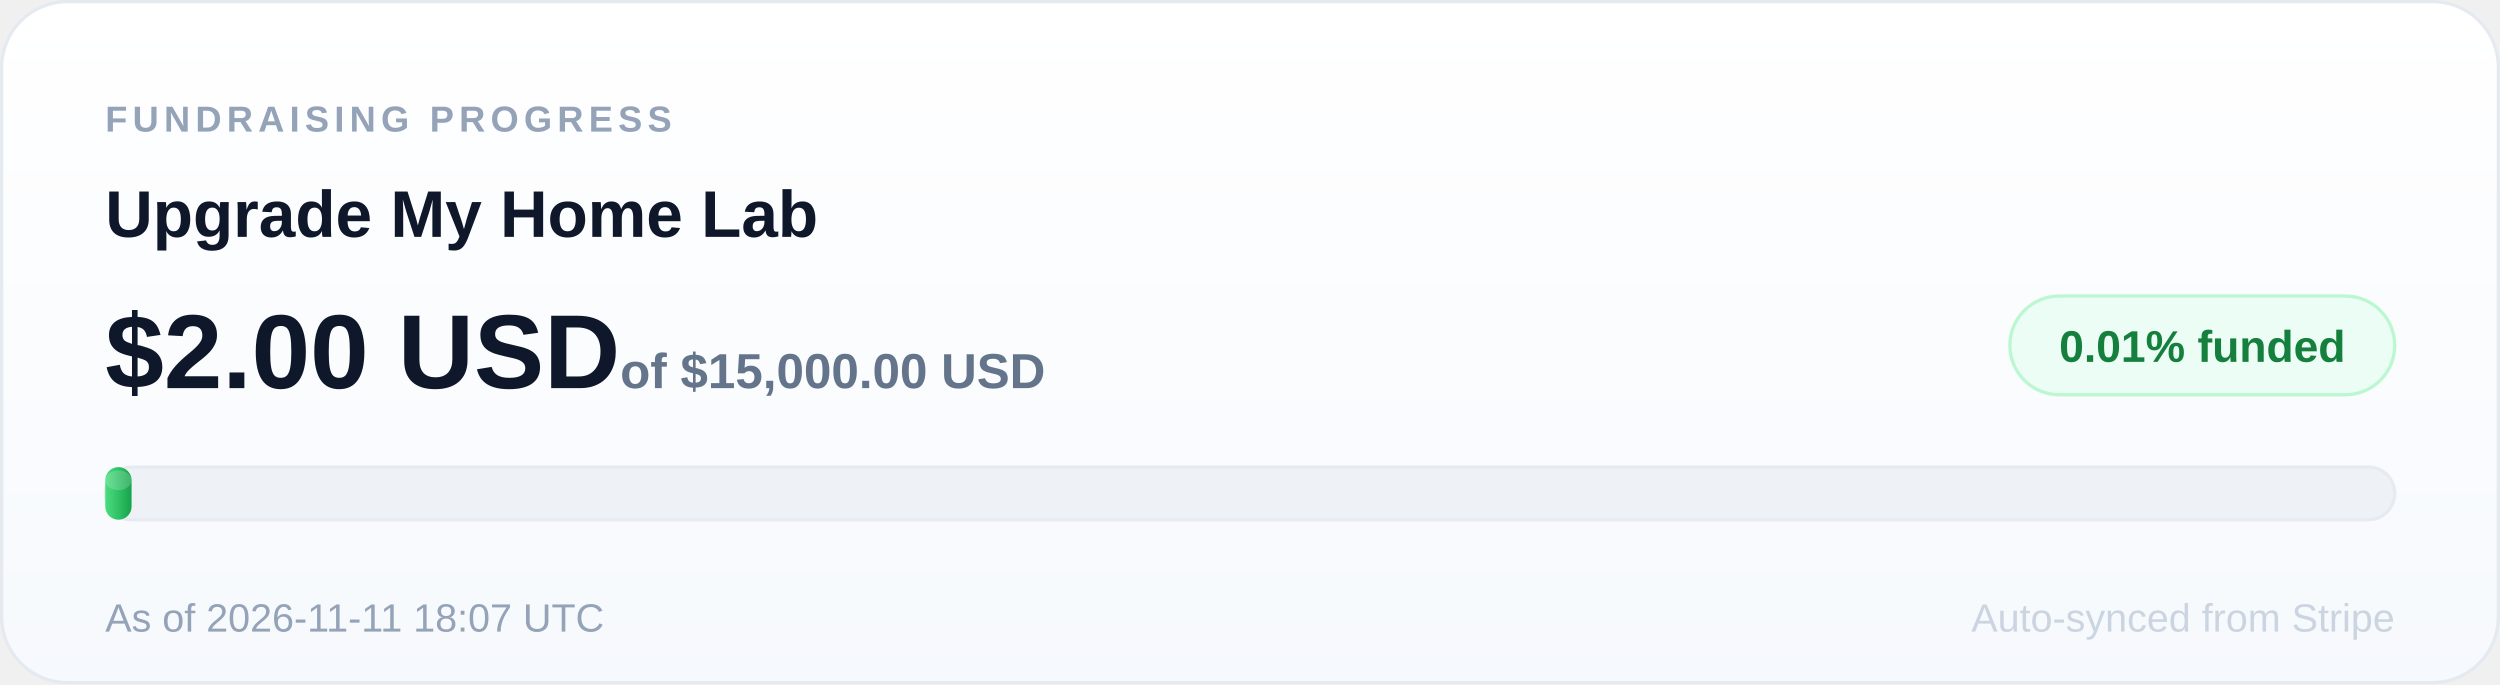
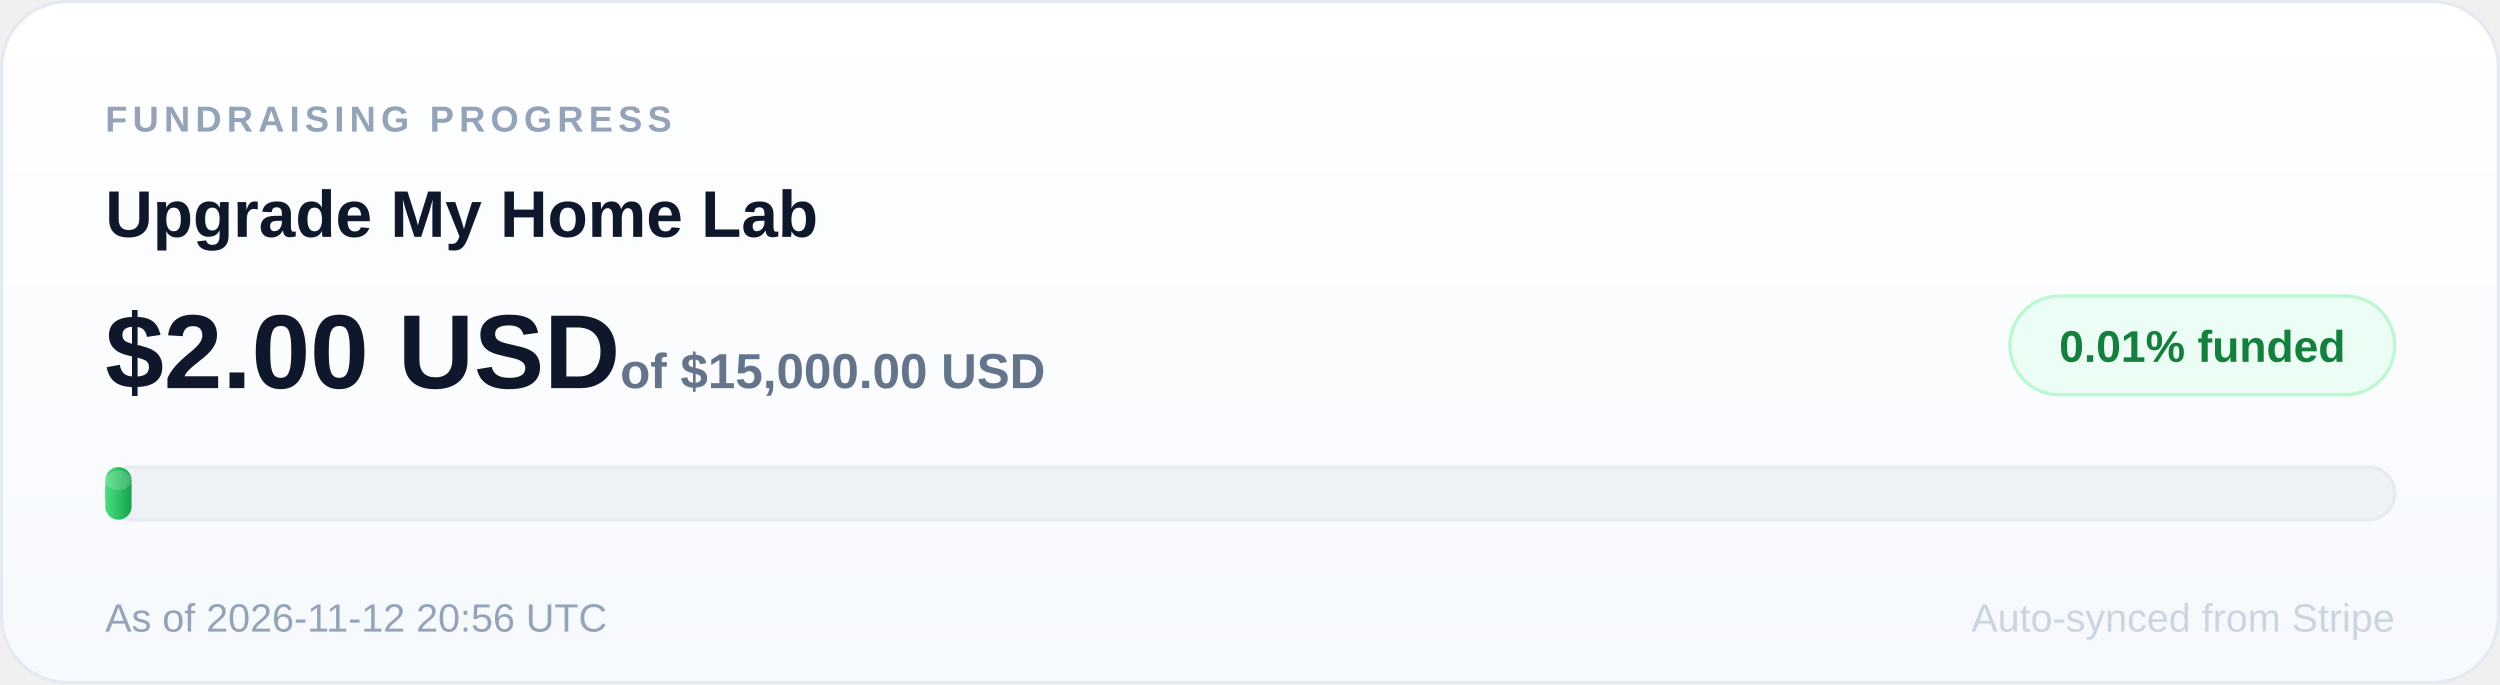
<svg xmlns="http://www.w3.org/2000/svg" width="760" height="208" viewBox="0 0 760 208" role="img" aria-label="Upgrade My Home Lab: 0.01 percent of $15,000.00 USD goal funded">
  <defs>
    <linearGradient id="card" x1="0" y1="0" x2="0" y2="1">
      <stop offset="0" stop-color="#ffffff" />
      <stop offset="1" stop-color="#f6f9fd" />
    </linearGradient>
    <linearGradient id="fill" x1="0" y1="0" x2="1" y2="0">
      <stop offset="0" stop-color="#4ade80" />
      <stop offset="1" stop-color="#16a34a" />
    </linearGradient>
  </defs>
  <rect x="0.5" y="0.5" width="759" height="207" rx="20" fill="url(#card)" stroke="#e5eaf1" />
  <text x="32" y="40" font-size="11" font-family="Arial, sans-serif" font-weight="700" letter-spacing="1.6" fill="#94a3b8">FUNDRAISING PROGRESS</text>
  <text x="32" y="72" font-size="20" font-family="Arial, sans-serif" font-weight="700" fill="#0f172a">Upgrade My Home Lab</text>
  <rect x="611" y="90" width="117" height="30" rx="15" fill="#ecfdf5" stroke="#bbf7d0" />
  <text x="669.5" y="110" text-anchor="middle" font-size="13.5" font-family="Arial, sans-serif" font-weight="800" fill="#15803d">0.01% funded</text>
  <text x="32" y="118" font-size="32" font-family="Arial, sans-serif" font-weight="800" fill="#0f172a">$2.00 USD<tspan font-size="15" font-weight="600" fill="#64748b"> of $15,000.00 USD</tspan>
  </text>
  <rect x="32" y="142" width="696" height="16" rx="8" fill="#eef2f7" stroke="#e6ebf2" />
  <rect x="32" y="142" width="8" height="16" rx="4" fill="url(#fill)" />
  <rect x="32" y="143" width="8" height="6" rx="4" fill="#ffffff" opacity="0.18" />
-   <text x="32" y="192" font-size="12" font-family="Arial, sans-serif" fill="#94a3b8">As of 2026-11-11 18:07 UTC</text>
+   <text x="32" y="192" font-size="12" font-family="Arial, sans-serif" fill="#94a3b8">As of 2026-11-12 20:56 UTC</text>
  <text x="728" y="192" text-anchor="end" font-size="12" font-family="Arial, sans-serif" fill="#cbd5e1">Auto-synced from Stripe</text>
</svg>
